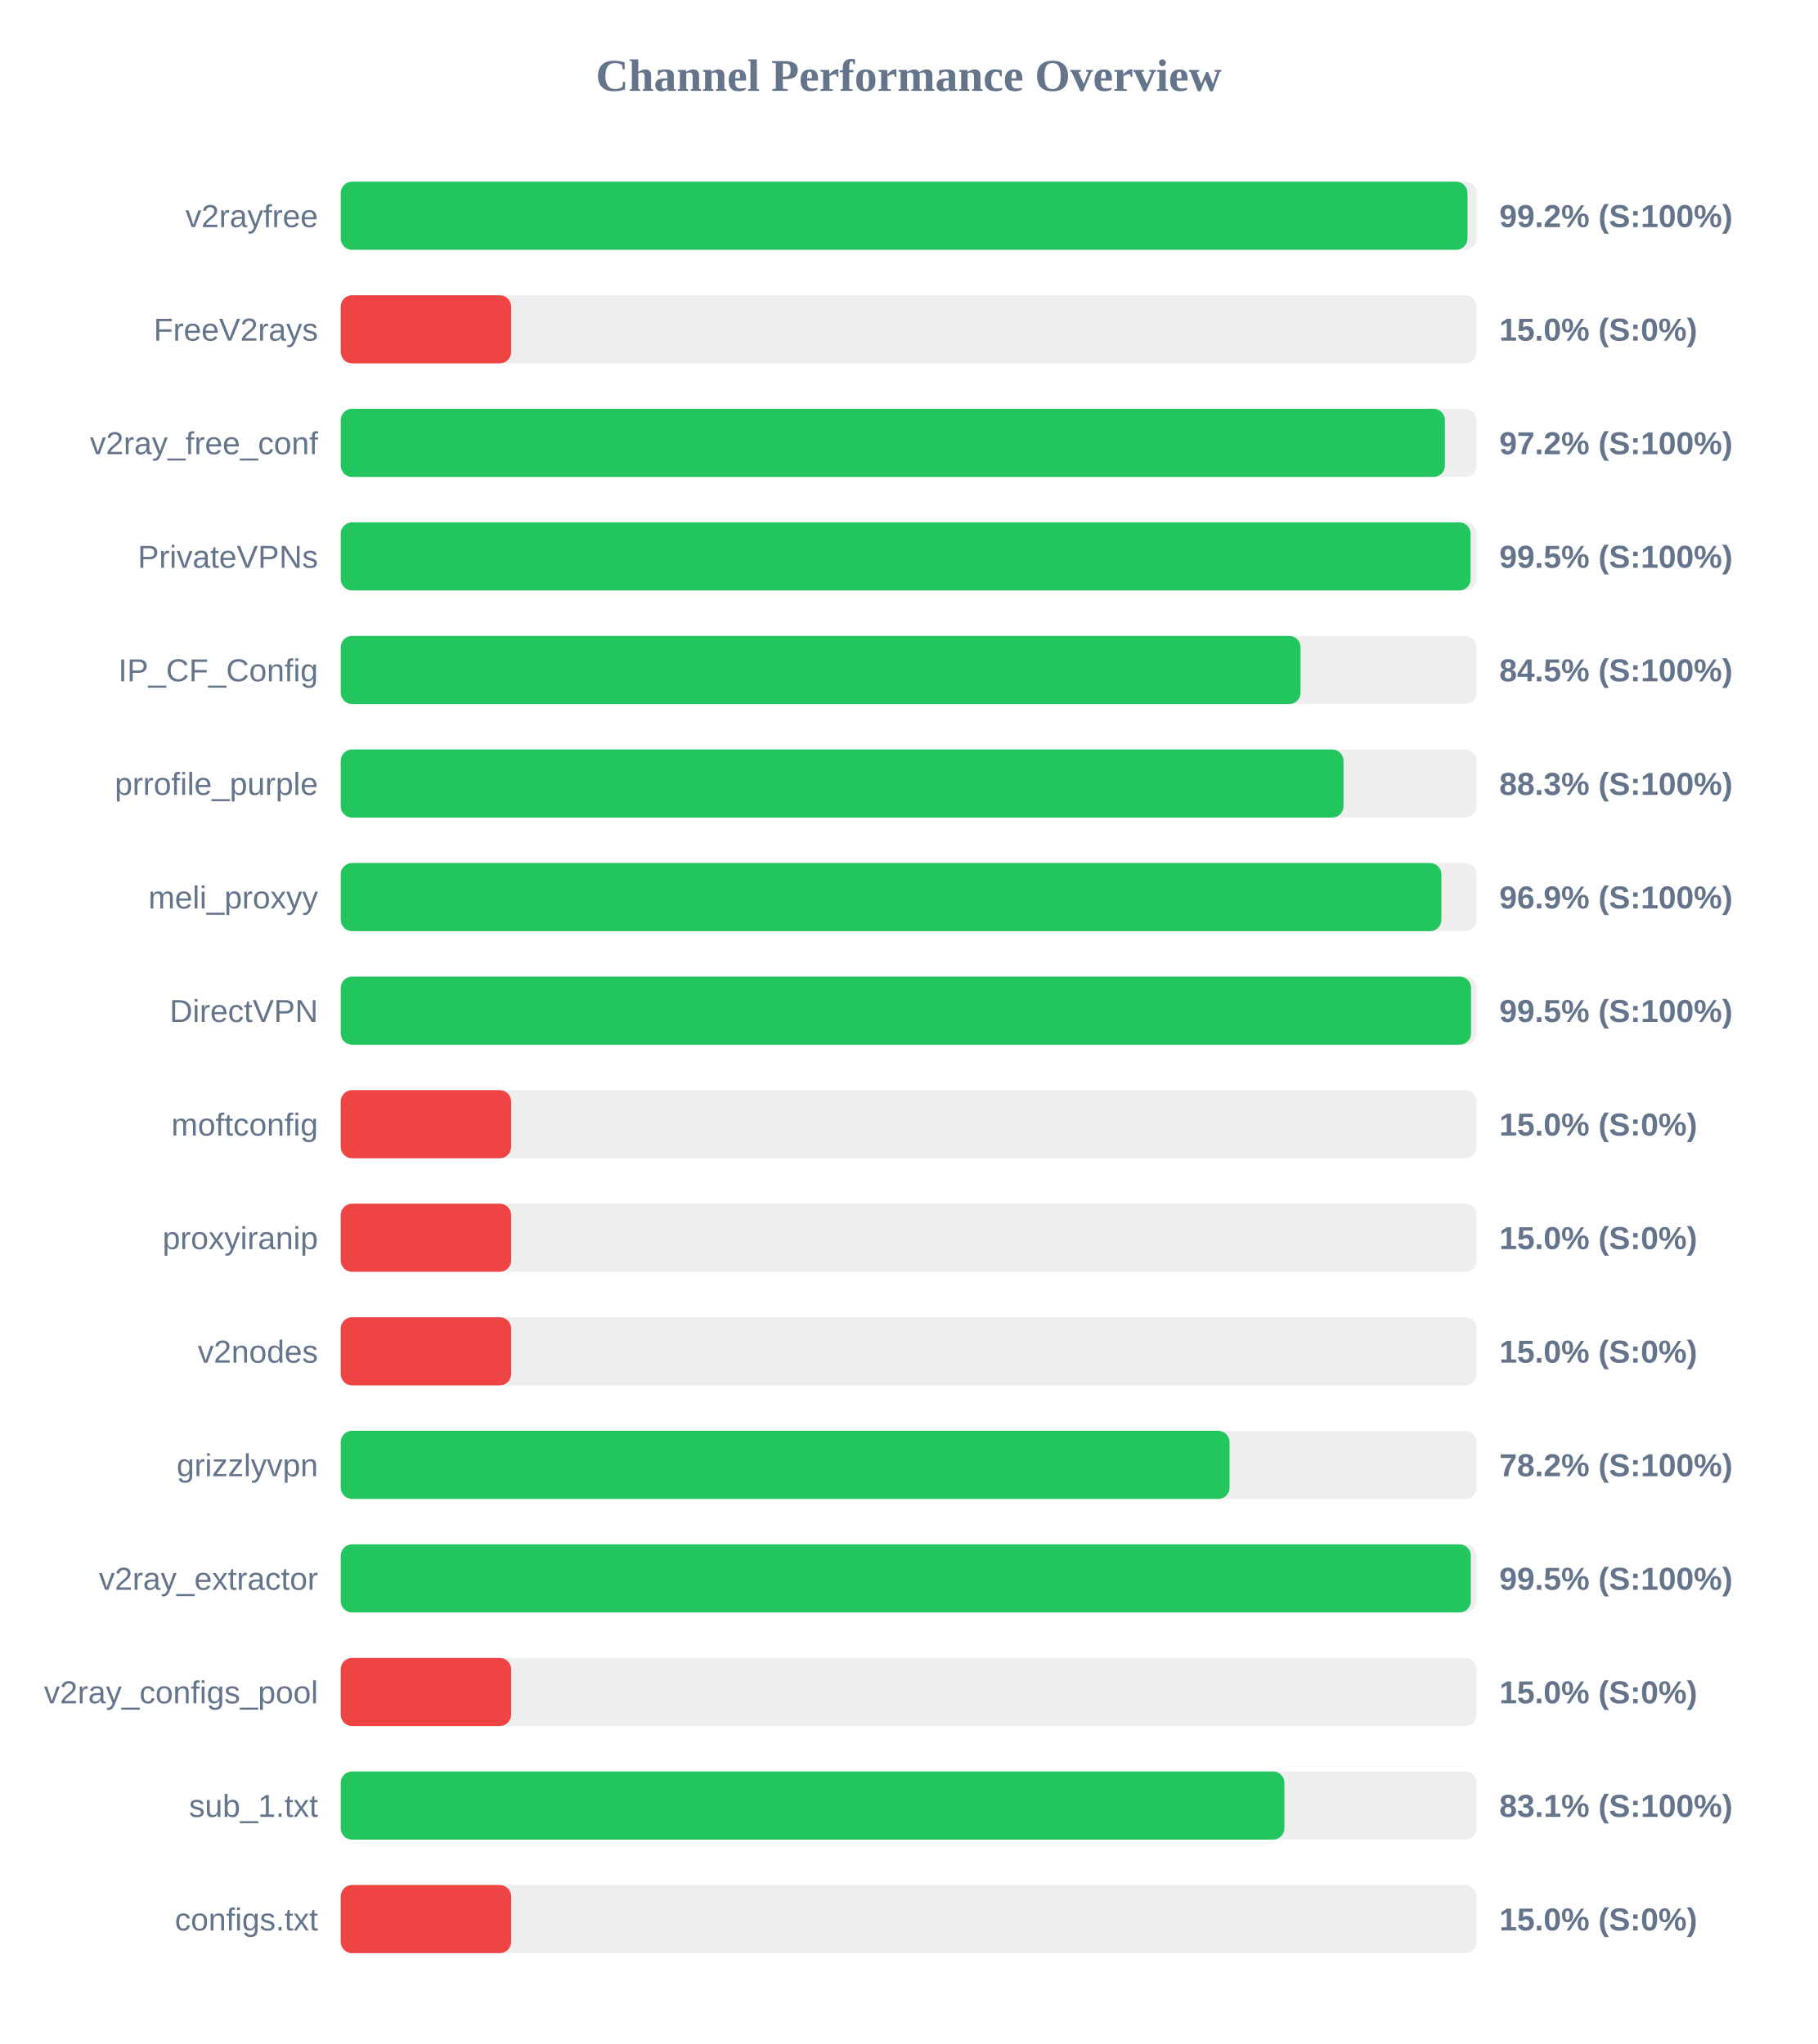
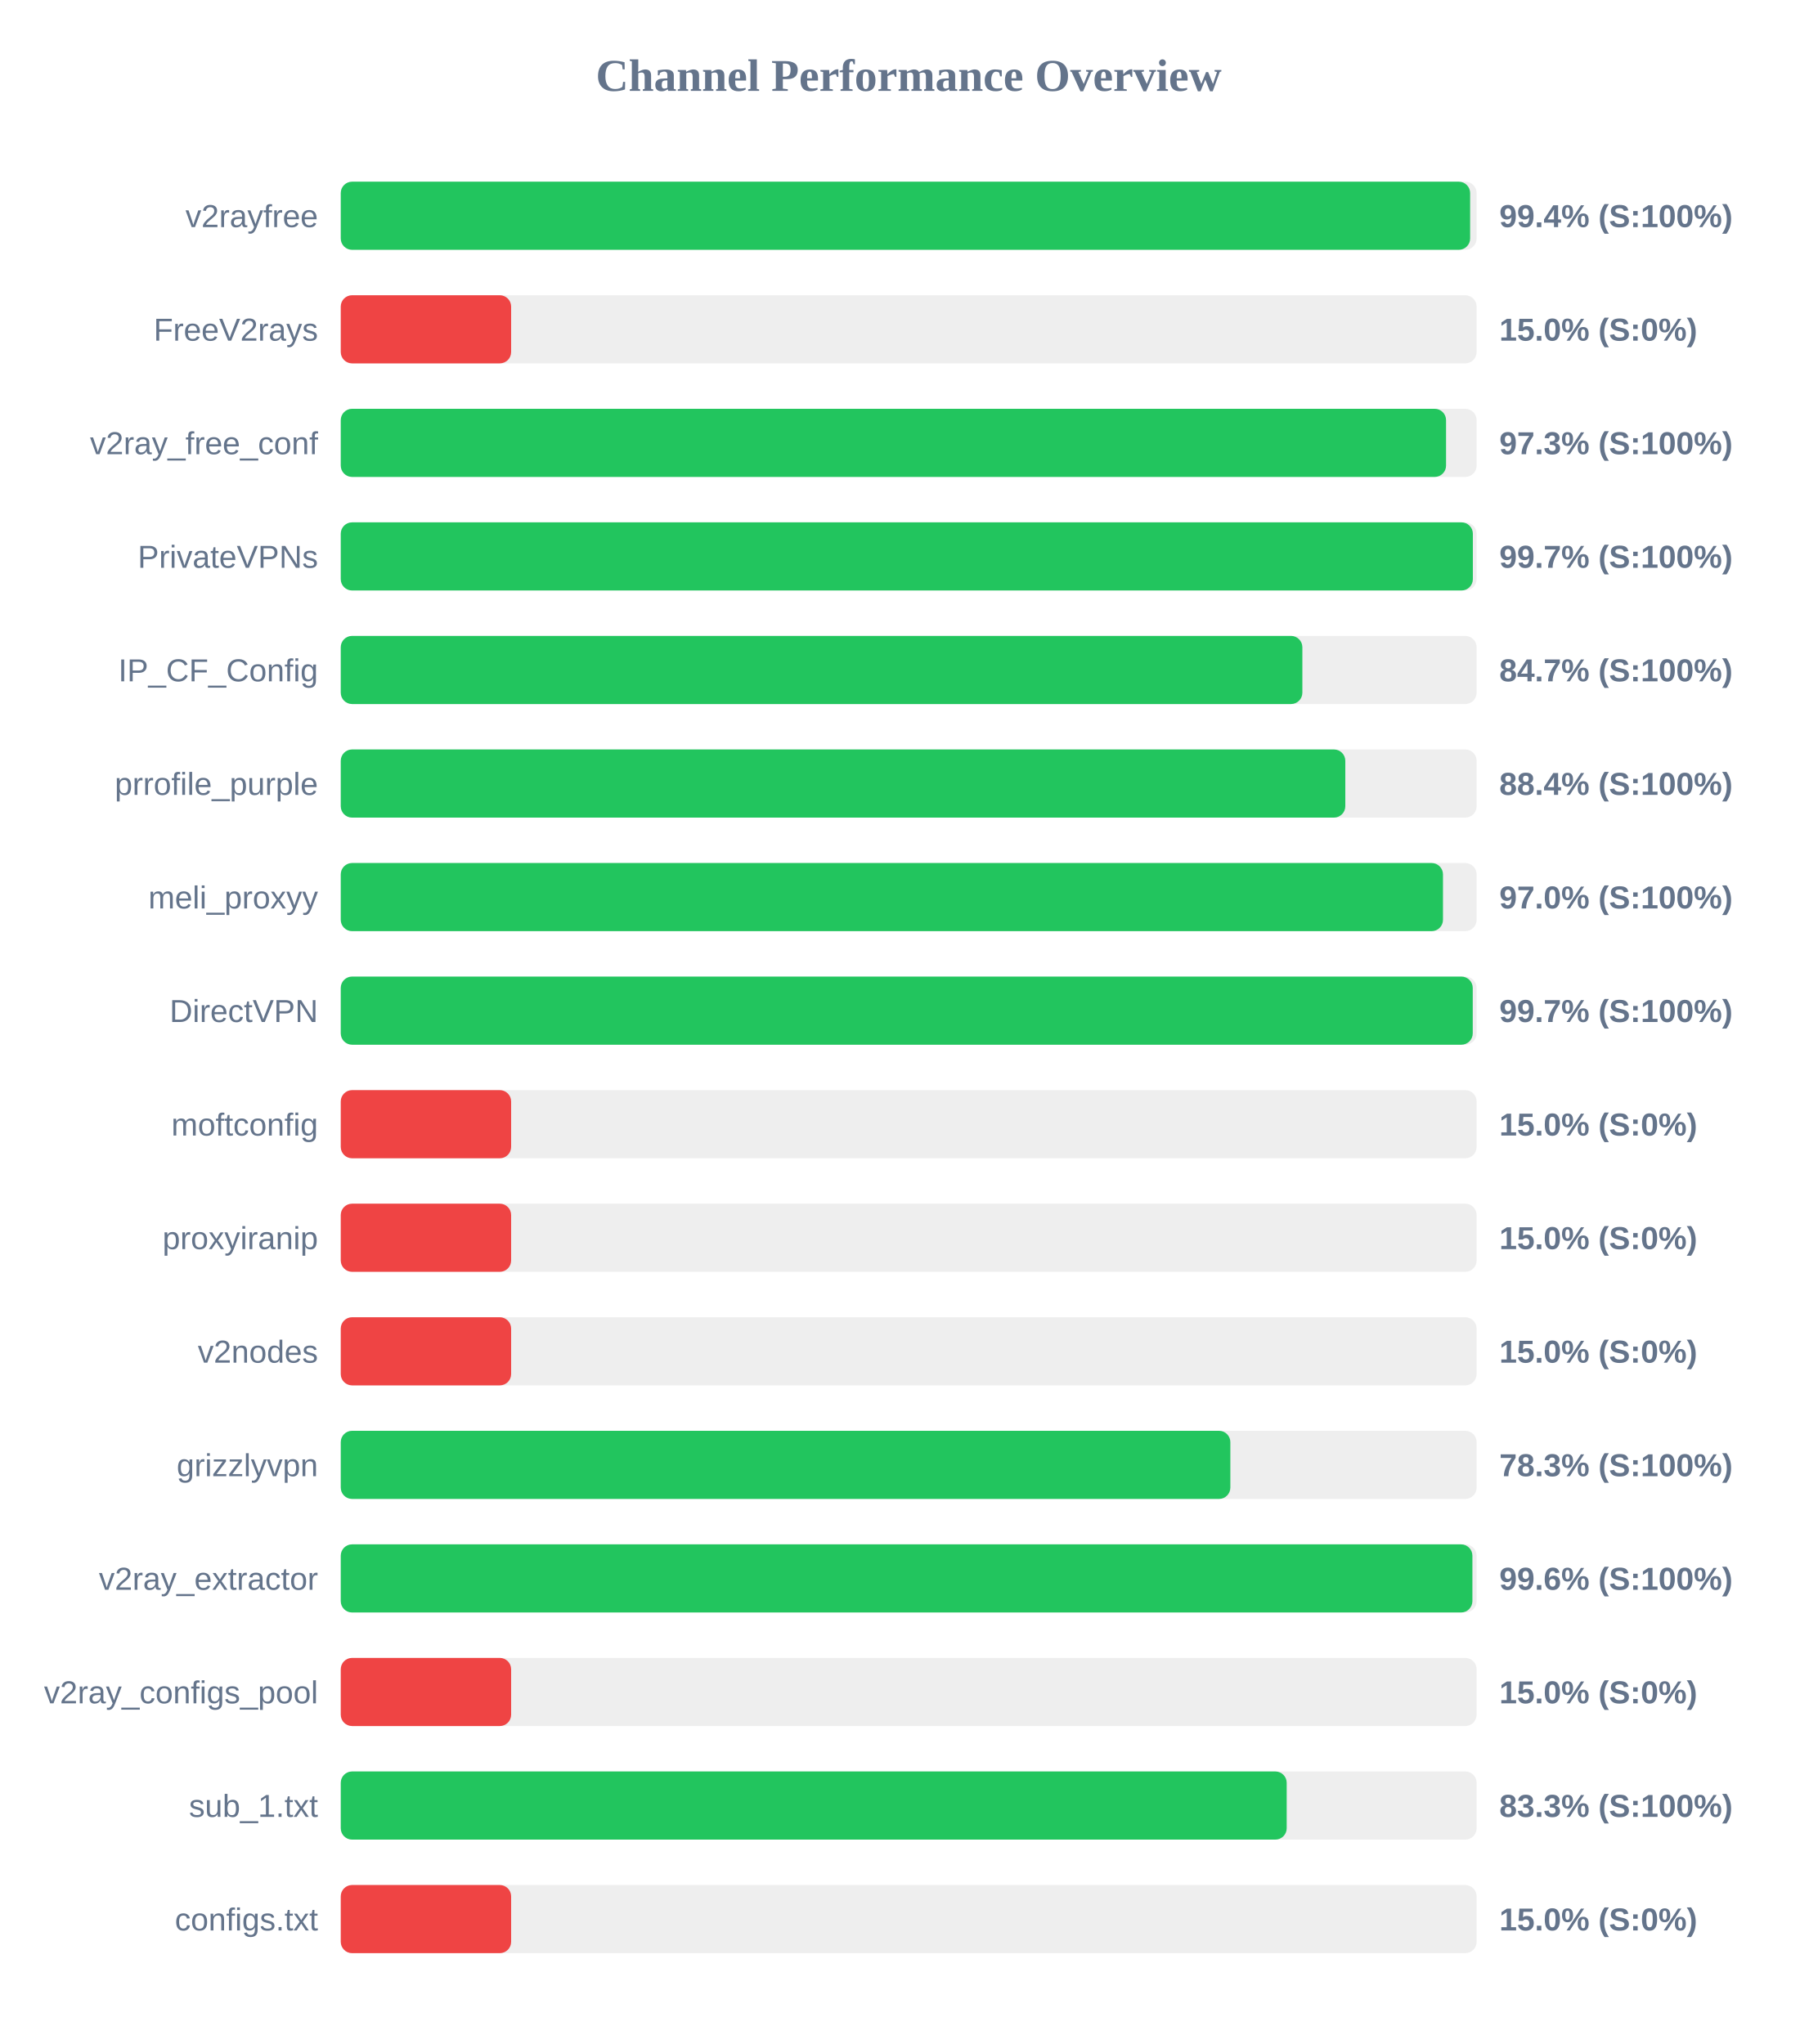
<svg xmlns="http://www.w3.org/2000/svg" width="800" height="900" version="1.1">
  <style>
        .row { font: 14px Arial; fill: #64748b; }
        .score { font: bold 14px Arial; fill: #64748b; }
    </style>
  <text x="400" y="40" text-anchor="middle" font-size="20px" font-weight="bold" fill="#64748b">Channel Performance Overview</text>
  <rect x="150" y="80" width="500" height="30" fill="#eee" rx="5" />
-   <rect x="150" y="80" width="496.0" height="30" fill="#22c55e" rx="5" />
+   <rect x="150" y="80" width="497.15" height="30" fill="#22c55e" rx="5" />
  <text x="140" y="100" text-anchor="end" class="row">v2rayfree</text>
-   <text x="660" y="100" text-anchor="start" class="score">99.2% (S:100%)</text>
+   <text x="660" y="100" text-anchor="start" class="score">99.4% (S:100%)</text>
  <rect x="150" y="130" width="500" height="30" fill="#eee" rx="5" />
  <rect x="150" y="130" width="75.0" height="30" fill="#ef4444" rx="5" />
  <text x="140" y="150" text-anchor="end" class="row">FreeV2rays</text>
  <text x="660" y="150" text-anchor="start" class="score">15.0% (S:0%)</text>
  <rect x="150" y="180" width="500" height="30" fill="#eee" rx="5" />
-   <rect x="150" y="180" width="486.05" height="30" fill="#22c55e" rx="5" />
+   <rect x="150" y="180" width="486.55" height="30" fill="#22c55e" rx="5" />
  <text x="140" y="200" text-anchor="end" class="row">v2ray_free_conf</text>
-   <text x="660" y="200" text-anchor="start" class="score">97.2% (S:100%)</text>
+   <text x="660" y="200" text-anchor="start" class="score">97.3% (S:100%)</text>
  <rect x="150" y="230" width="500" height="30" fill="#eee" rx="5" />
-   <rect x="150" y="230" width="497.35" height="30" fill="#22c55e" rx="5" />
+   <rect x="150" y="230" width="498.35" height="30" fill="#22c55e" rx="5" />
  <text x="140" y="250" text-anchor="end" class="row">PrivateVPNs</text>
-   <text x="660" y="250" text-anchor="start" class="score">99.5% (S:100%)</text>
+   <text x="660" y="250" text-anchor="start" class="score">99.7% (S:100%)</text>
  <rect x="150" y="280" width="500" height="30" fill="#eee" rx="5" />
-   <rect x="150" y="280" width="422.5" height="30" fill="#22c55e" rx="5" />
+   <rect x="150" y="280" width="423.3" height="30" fill="#22c55e" rx="5" />
  <text x="140" y="300" text-anchor="end" class="row">IP_CF_Config</text>
-   <text x="660" y="300" text-anchor="start" class="score">84.5% (S:100%)</text>
+   <text x="660" y="300" text-anchor="start" class="score">84.7% (S:100%)</text>
  <rect x="150" y="330" width="500" height="30" fill="#eee" rx="5" />
-   <rect x="150" y="330" width="441.4" height="30" fill="#22c55e" rx="5" />
+   <rect x="150" y="330" width="442.2" height="30" fill="#22c55e" rx="5" />
  <text x="140" y="350" text-anchor="end" class="row">prrofile_purple</text>
-   <text x="660" y="350" text-anchor="start" class="score">88.3% (S:100%)</text>
+   <text x="660" y="350" text-anchor="start" class="score">88.4% (S:100%)</text>
  <rect x="150" y="380" width="500" height="30" fill="#eee" rx="5" />
-   <rect x="150" y="380" width="484.5" height="30" fill="#22c55e" rx="5" />
+   <rect x="150" y="380" width="485.2" height="30" fill="#22c55e" rx="5" />
  <text x="140" y="400" text-anchor="end" class="row">meli_proxyy</text>
-   <text x="660" y="400" text-anchor="start" class="score">96.9% (S:100%)</text>
+   <text x="660" y="400" text-anchor="start" class="score">97.0% (S:100%)</text>
  <rect x="150" y="430" width="500" height="30" fill="#eee" rx="5" />
-   <rect x="150" y="430" width="497.55" height="30" fill="#22c55e" rx="5" />
+   <rect x="150" y="430" width="498.3" height="30" fill="#22c55e" rx="5" />
  <text x="140" y="450" text-anchor="end" class="row">DirectVPN</text>
-   <text x="660" y="450" text-anchor="start" class="score">99.5% (S:100%)</text>
+   <text x="660" y="450" text-anchor="start" class="score">99.7% (S:100%)</text>
  <rect x="150" y="480" width="500" height="30" fill="#eee" rx="5" />
  <rect x="150" y="480" width="75.0" height="30" fill="#ef4444" rx="5" />
  <text x="140" y="500" text-anchor="end" class="row">moftconfig</text>
  <text x="660" y="500" text-anchor="start" class="score">15.0% (S:0%)</text>
  <rect x="150" y="530" width="500" height="30" fill="#eee" rx="5" />
  <rect x="150" y="530" width="75.0" height="30" fill="#ef4444" rx="5" />
  <text x="140" y="550" text-anchor="end" class="row">proxyiranip</text>
  <text x="660" y="550" text-anchor="start" class="score">15.0% (S:0%)</text>
  <rect x="150" y="580" width="500" height="30" fill="#eee" rx="5" />
  <rect x="150" y="580" width="75.0" height="30" fill="#ef4444" rx="5" />
  <text x="140" y="600" text-anchor="end" class="row">v2nodes</text>
  <text x="660" y="600" text-anchor="start" class="score">15.0% (S:0%)</text>
  <rect x="150" y="630" width="500" height="30" fill="#eee" rx="5" />
-   <rect x="150" y="630" width="391.25" height="30" fill="#22c55e" rx="5" />
+   <rect x="150" y="630" width="391.6" height="30" fill="#22c55e" rx="5" />
  <text x="140" y="650" text-anchor="end" class="row">grizzlyvpn</text>
-   <text x="660" y="650" text-anchor="start" class="score">78.2% (S:100%)</text>
+   <text x="660" y="650" text-anchor="start" class="score">78.3% (S:100%)</text>
  <rect x="150" y="680" width="500" height="30" fill="#eee" rx="5" />
-   <rect x="150" y="680" width="497.45" height="30" fill="#22c55e" rx="5" />
+   <rect x="150" y="680" width="498.15" height="30" fill="#22c55e" rx="5" />
  <text x="140" y="700" text-anchor="end" class="row">v2ray_extractor</text>
-   <text x="660" y="700" text-anchor="start" class="score">99.5% (S:100%)</text>
+   <text x="660" y="700" text-anchor="start" class="score">99.6% (S:100%)</text>
  <rect x="150" y="730" width="500" height="30" fill="#eee" rx="5" />
  <rect x="150" y="730" width="75.0" height="30" fill="#ef4444" rx="5" />
  <text x="140" y="750" text-anchor="end" class="row">v2ray_configs_pool</text>
  <text x="660" y="750" text-anchor="start" class="score">15.0% (S:0%)</text>
  <rect x="150" y="780" width="500" height="30" fill="#eee" rx="5" />
-   <rect x="150" y="780" width="415.4" height="30" fill="#22c55e" rx="5" />
+   <rect x="150" y="780" width="416.4" height="30" fill="#22c55e" rx="5" />
  <text x="140" y="800" text-anchor="end" class="row">sub_1.txt</text>
-   <text x="660" y="800" text-anchor="start" class="score">83.1% (S:100%)</text>
+   <text x="660" y="800" text-anchor="start" class="score">83.3% (S:100%)</text>
  <rect x="150" y="830" width="500" height="30" fill="#eee" rx="5" />
  <rect x="150" y="830" width="75.0" height="30" fill="#ef4444" rx="5" />
  <text x="140" y="850" text-anchor="end" class="row">configs.txt</text>
  <text x="660" y="850" text-anchor="start" class="score">15.0% (S:0%)</text>
</svg>
